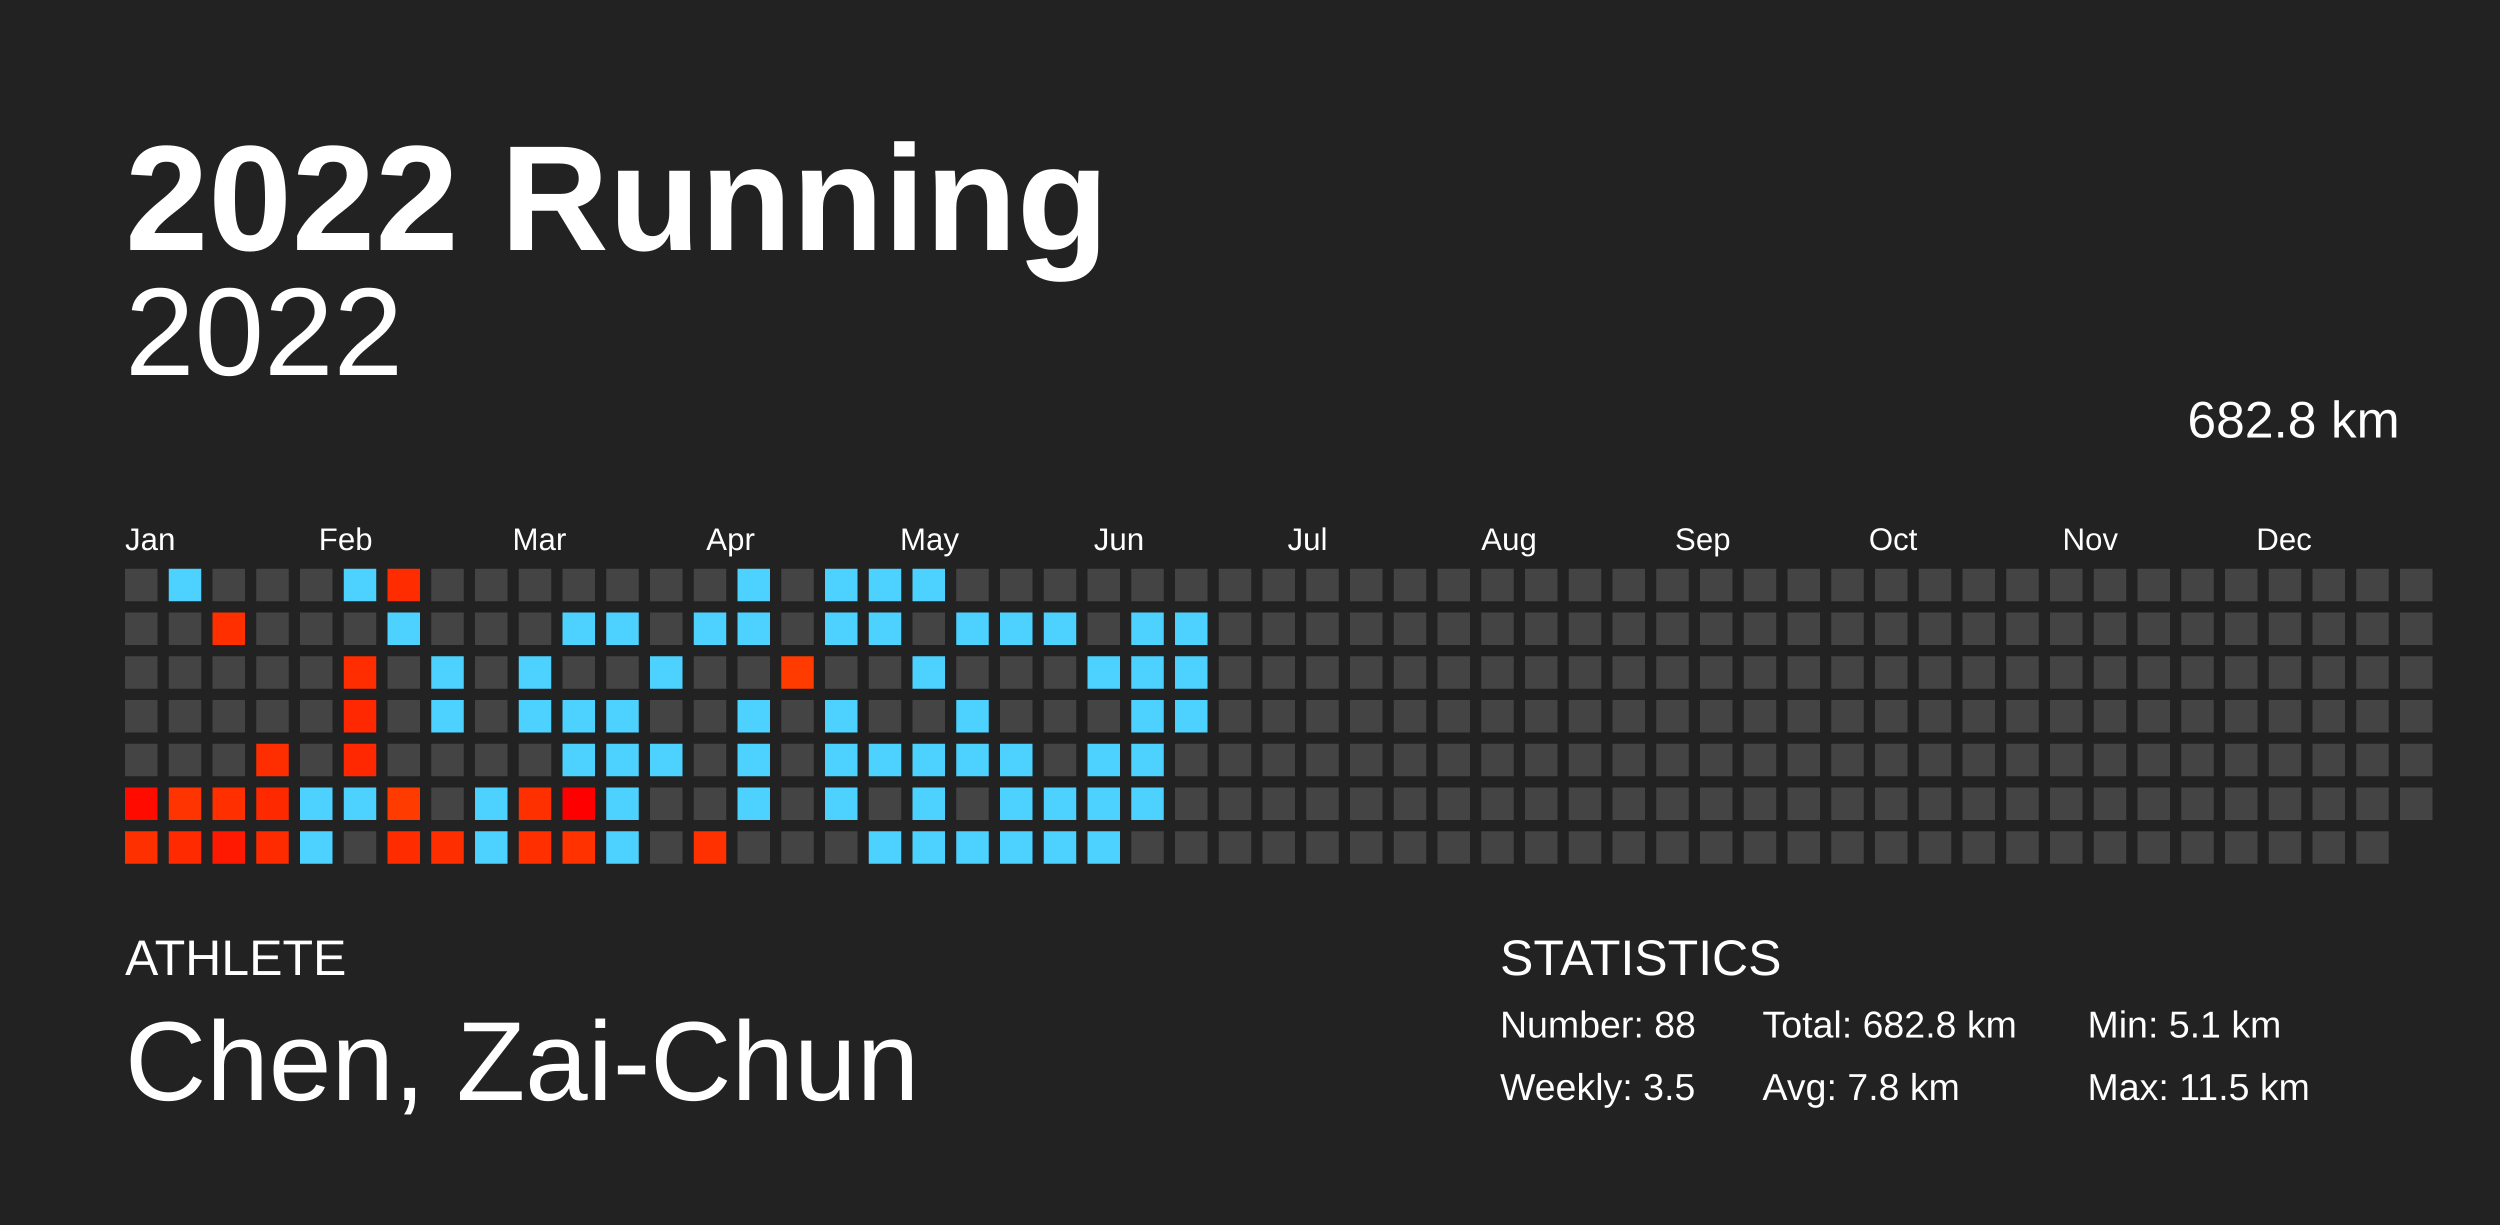
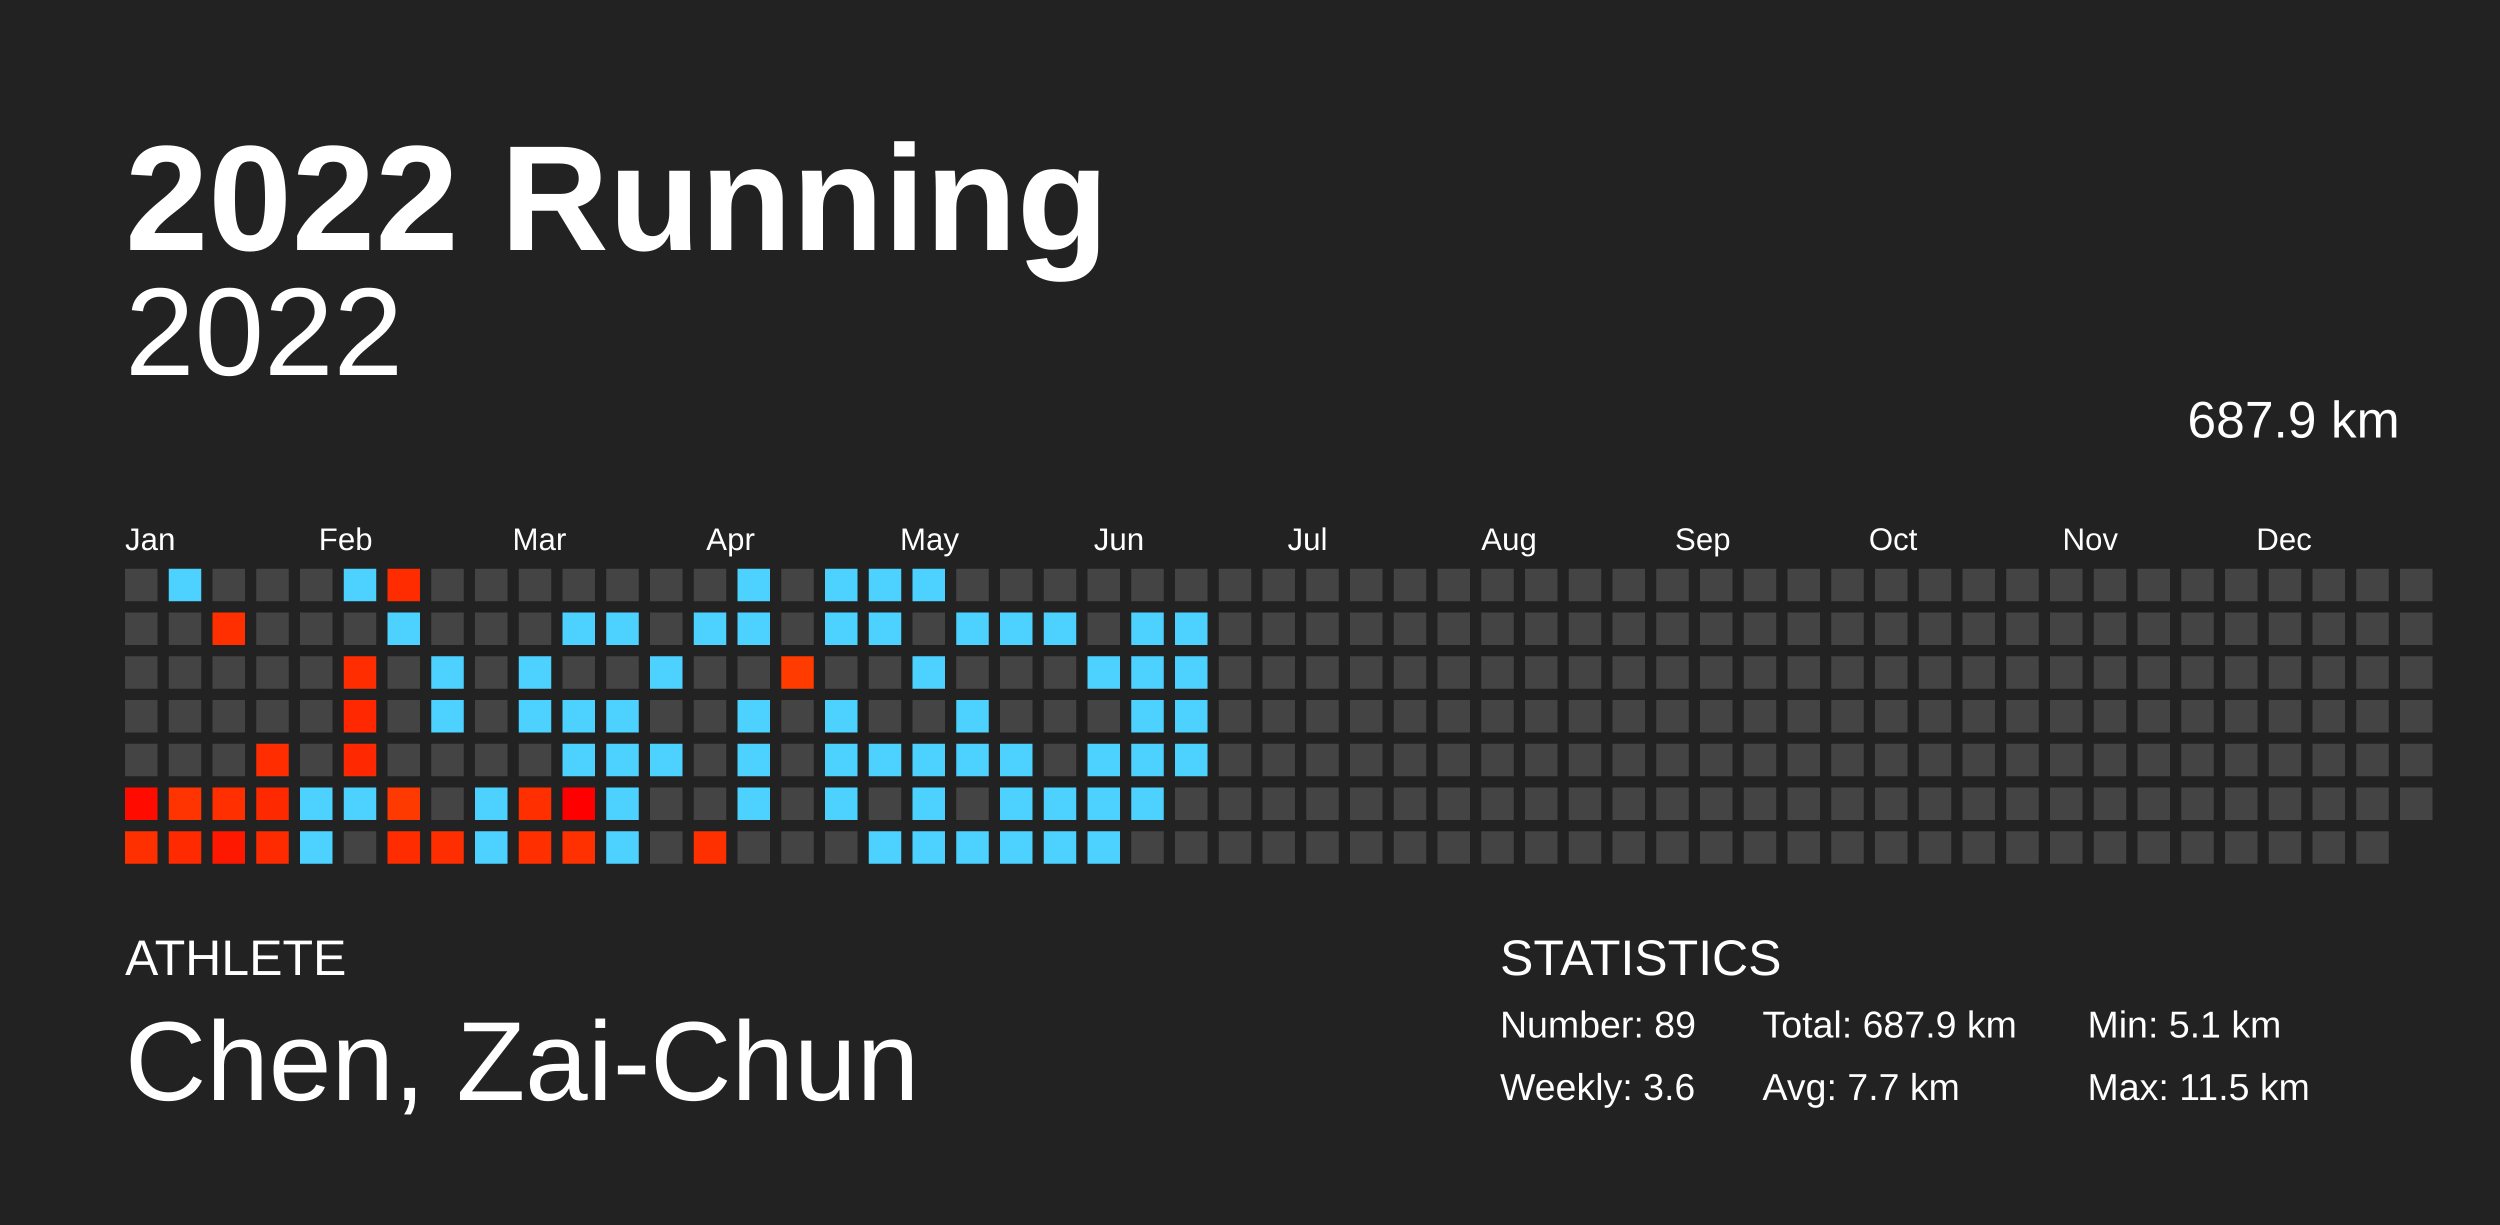
<svg xmlns="http://www.w3.org/2000/svg" baseProfile="full" height="98mm" version="1.1" viewBox="0,0,200,98" width="200mm">
  <defs />
  <rect fill="#222222" height="98" width="200" x="0" y="0" />
  <text fill="#FFFFFF" style="font-size:12px; font-family:Arial; font-weight:bold;" x="10" y="20">2022 Running</text>
  <text fill="#FFFFFF" style="font-size:4px; font-family:Arial" x="10" y="78">ATHLETE</text>
  <text fill="#FFFFFF" style="font-size:9px; font-family:Arial" x="10" y="88">Chen, Zai-Chun</text>
  <text fill="#FFFFFF" style="font-size:4px; font-family:Arial" x="120" y="78">STATISTICS</text>
-   <text fill="#FFFFFF" style="font-size:3px; font-family:Arial" x="120" y="83">Number: 88</text>
-   <text fill="#FFFFFF" style="font-size:3px; font-family:Arial" x="120" y="88">Weekly: 3.5</text>
-   <text fill="#FFFFFF" style="font-size:3px; font-family:Arial" x="141" y="83">Total: 682.8 km</text>
-   <text fill="#FFFFFF" style="font-size:3px; font-family:Arial" x="141" y="88">Avg: 7.8 km</text>
+   <text fill="#FFFFFF" style="font-size:3px; font-family:Arial" x="120" y="83">Number: 89</text>
+   <text fill="#FFFFFF" style="font-size:3px; font-family:Arial" x="120" y="88">Weekly: 3.6</text>
+   <text fill="#FFFFFF" style="font-size:3px; font-family:Arial" x="141" y="83">Total: 687.9 km</text>
+   <text fill="#FFFFFF" style="font-size:3px; font-family:Arial" x="141" y="88">Avg: 7.7 km</text>
  <text fill="#FFFFFF" style="font-size:3px; font-family:Arial" x="167" y="83">Min: 5.1 km</text>
  <text fill="#FFFFFF" style="font-size:3px; font-family:Arial" x="167" y="88">Max: 11.5 km</text>
  <text alignment-baseline="hanging" fill="#FFFFFF" style="font-size:10.0px; font-family:Arial;" x="10" y="30">2022</text>
-   <text alignment-baseline="hanging" fill="#FFFFFF" style="font-size:4.125px; font-family:Arial;" x="175" y="35">682.8 km</text>
+   <text alignment-baseline="hanging" fill="#FFFFFF" style="font-size:4.125px; font-family:Arial;" x="175" y="35">687.9 km</text>
  <text fill="#FFFFFF" style="font-size:2.5px; font-family:Arial" x="10.0" y="44">Jan</text>
  <text fill="#FFFFFF" style="font-size:2.5px; font-family:Arial" x="25.5" y="44">Feb</text>
  <text fill="#FFFFFF" style="font-size:2.5px; font-family:Arial" x="41.0" y="44">Mar</text>
  <text fill="#FFFFFF" style="font-size:2.5px; font-family:Arial" x="56.5" y="44">Apr</text>
  <text fill="#FFFFFF" style="font-size:2.5px; font-family:Arial" x="72.0" y="44">May</text>
  <text fill="#FFFFFF" style="font-size:2.5px; font-family:Arial" x="87.5" y="44">Jun</text>
  <text fill="#FFFFFF" style="font-size:2.5px; font-family:Arial" x="103.0" y="44">Jul</text>
  <text fill="#FFFFFF" style="font-size:2.5px; font-family:Arial" x="118.5" y="44">Aug</text>
  <text fill="#FFFFFF" style="font-size:2.5px; font-family:Arial" x="134.0" y="44">Sep</text>
  <text fill="#FFFFFF" style="font-size:2.5px; font-family:Arial" x="149.5" y="44">Oct</text>
  <text fill="#FFFFFF" style="font-size:2.5px; font-family:Arial" x="165.0" y="44">Nov</text>
  <text fill="#FFFFFF" style="font-size:2.5px; font-family:Arial" x="180.5" y="44">Dec</text>
  <rect fill="#444444" height="2.6" width="2.6" x="10.0" y="45.5" />
  <rect fill="#444444" height="2.6" width="2.6" x="10.0" y="49.0" />
  <rect fill="#444444" height="2.6" width="2.6" x="10.0" y="52.5" />
  <rect fill="#444444" height="2.6" width="2.6" x="10.0" y="56.0" />
  <rect fill="#444444" height="2.6" width="2.6" x="10.0" y="59.5" />
  <rect fill="#ff0b00" height="2.6" width="2.6" x="10.0" y="63.0" />
  <rect fill="#ff3000" height="2.6" width="2.6" x="10.0" y="66.5" />
  <rect fill="#4dd2ff" height="2.6" width="2.6" x="13.5" y="45.5" />
  <rect fill="#444444" height="2.6" width="2.6" x="13.5" y="49.0" />
  <rect fill="#444444" height="2.6" width="2.6" x="13.5" y="52.5" />
  <rect fill="#444444" height="2.6" width="2.6" x="13.5" y="56.0" />
  <rect fill="#444444" height="2.6" width="2.6" x="13.5" y="59.5" />
  <rect fill="#ff3400" height="2.6" width="2.6" x="13.5" y="63.0" />
  <rect fill="#ff2a00" height="2.6" width="2.6" x="13.5" y="66.5" />
  <rect fill="#444444" height="2.6" width="2.6" x="17.0" y="45.5" />
  <rect fill="#ff2f00" height="2.6" width="2.6" x="17.0" y="49.0" />
  <rect fill="#444444" height="2.6" width="2.6" x="17.0" y="52.5" />
  <rect fill="#444444" height="2.6" width="2.6" x="17.0" y="56.0" />
  <rect fill="#444444" height="2.6" width="2.6" x="17.0" y="59.5" />
  <rect fill="#ff2f00" height="2.6" width="2.6" x="17.0" y="63.0" />
-   <rect fill="#ff1900" height="2.6" width="2.6" x="17.0" y="66.5" />
+   <rect fill="#ff1800" height="2.6" width="2.6" x="17.0" y="66.5" />
  <rect fill="#444444" height="2.6" width="2.6" x="20.5" y="45.5" />
  <rect fill="#444444" height="2.6" width="2.6" x="20.5" y="49.0" />
  <rect fill="#444444" height="2.6" width="2.6" x="20.5" y="52.5" />
  <rect fill="#444444" height="2.6" width="2.6" x="20.5" y="56.0" />
-   <rect fill="#ff2e00" height="2.6" width="2.6" x="20.5" y="59.5" />
+   <rect fill="#ff2d00" height="2.6" width="2.6" x="20.5" y="59.5" />
  <rect fill="#ff2900" height="2.6" width="2.6" x="20.5" y="63.0" />
  <rect fill="#ff2b00" height="2.6" width="2.6" x="20.5" y="66.5" />
  <rect fill="#444444" height="2.6" width="2.6" x="24.0" y="45.5" />
  <rect fill="#444444" height="2.6" width="2.6" x="24.0" y="49.0" />
  <rect fill="#444444" height="2.6" width="2.6" x="24.0" y="52.5" />
  <rect fill="#444444" height="2.6" width="2.6" x="24.0" y="56.0" />
  <rect fill="#444444" height="2.6" width="2.6" x="24.0" y="59.5" />
  <rect fill="#4dd2ff" height="2.6" width="2.6" x="24.0" y="63.0" />
  <rect fill="#4dd2ff" height="2.6" width="2.6" x="24.0" y="66.5" />
  <rect fill="#4dd2ff" height="2.6" width="2.6" x="27.5" y="45.5" />
  <rect fill="#444444" height="2.6" width="2.6" x="27.5" y="49.0" />
  <rect fill="#ff2d00" height="2.6" width="2.6" x="27.5" y="52.5" />
  <rect fill="#ff2800" height="2.6" width="2.6" x="27.5" y="56.0" />
  <rect fill="#ff2800" height="2.6" width="2.6" x="27.5" y="59.5" />
  <rect fill="#4dd2ff" height="2.6" width="2.6" x="27.5" y="63.0" />
  <rect fill="#444444" height="2.6" width="2.6" x="27.5" y="66.5" />
  <rect fill="#ff2c00" height="2.6" width="2.6" x="31.0" y="45.5" />
  <rect fill="#4dd2ff" height="2.6" width="2.6" x="31.0" y="49.0" />
  <rect fill="#444444" height="2.6" width="2.6" x="31.0" y="52.5" />
  <rect fill="#444444" height="2.6" width="2.6" x="31.0" y="56.0" />
  <rect fill="#444444" height="2.6" width="2.6" x="31.0" y="59.5" />
-   <rect fill="#ff3b00" height="2.6" width="2.6" x="31.0" y="63.0" />
+   <rect fill="#ff3a00" height="2.6" width="2.6" x="31.0" y="63.0" />
  <rect fill="#ff2c00" height="2.6" width="2.6" x="31.0" y="66.5" />
  <rect fill="#444444" height="2.6" width="2.6" x="34.5" y="45.5" />
  <rect fill="#444444" height="2.6" width="2.6" x="34.5" y="49.0" />
  <rect fill="#4dd2ff" height="2.6" width="2.6" x="34.5" y="52.5" />
  <rect fill="#4dd2ff" height="2.6" width="2.6" x="34.5" y="56.0" />
  <rect fill="#444444" height="2.6" width="2.6" x="34.5" y="59.5" />
  <rect fill="#444444" height="2.6" width="2.6" x="34.5" y="63.0" />
  <rect fill="#ff2e00" height="2.6" width="2.6" x="34.5" y="66.5" />
  <rect fill="#444444" height="2.6" width="2.6" x="38.0" y="45.5" />
  <rect fill="#444444" height="2.6" width="2.6" x="38.0" y="49.0" />
  <rect fill="#444444" height="2.6" width="2.6" x="38.0" y="52.5" />
  <rect fill="#444444" height="2.6" width="2.6" x="38.0" y="56.0" />
  <rect fill="#444444" height="2.6" width="2.6" x="38.0" y="59.5" />
  <rect fill="#4dd2ff" height="2.6" width="2.6" x="38.0" y="63.0" />
  <rect fill="#4dd2ff" height="2.6" width="2.6" x="38.0" y="66.5" />
  <rect fill="#444444" height="2.6" width="2.6" x="41.5" y="45.5" />
  <rect fill="#444444" height="2.6" width="2.6" x="41.5" y="49.0" />
  <rect fill="#4dd2ff" height="2.6" width="2.6" x="41.5" y="52.5" />
  <rect fill="#4dd2ff" height="2.6" width="2.6" x="41.5" y="56.0" />
  <rect fill="#444444" height="2.6" width="2.6" x="41.5" y="59.5" />
-   <rect fill="#ff3000" height="2.6" width="2.6" x="41.5" y="63.0" />
+   <rect fill="#ff2f00" height="2.6" width="2.6" x="41.5" y="63.0" />
  <rect fill="#ff2f00" height="2.6" width="2.6" x="41.5" y="66.5" />
  <rect fill="#444444" height="2.6" width="2.6" x="45.0" y="45.5" />
  <rect fill="#4dd2ff" height="2.6" width="2.6" x="45.0" y="49.0" />
  <rect fill="#444444" height="2.6" width="2.6" x="45.0" y="52.5" />
  <rect fill="#4dd2ff" height="2.6" width="2.6" x="45.0" y="56.0" />
  <rect fill="#4dd2ff" height="2.6" width="2.6" x="45.0" y="59.5" />
  <rect fill="#ff0000" height="2.6" width="2.6" x="45.0" y="63.0" />
-   <rect fill="#ff3200" height="2.6" width="2.6" x="45.0" y="66.5" />
+   <rect fill="#ff3100" height="2.6" width="2.6" x="45.0" y="66.5" />
  <rect fill="#444444" height="2.6" width="2.6" x="48.5" y="45.5" />
  <rect fill="#4dd2ff" height="2.6" width="2.6" x="48.5" y="49.0" />
  <rect fill="#444444" height="2.6" width="2.6" x="48.5" y="52.5" />
  <rect fill="#4dd2ff" height="2.6" width="2.6" x="48.5" y="56.0" />
  <rect fill="#4dd2ff" height="2.6" width="2.6" x="48.5" y="59.5" />
  <rect fill="#4dd2ff" height="2.6" width="2.6" x="48.5" y="63.0" />
  <rect fill="#4dd2ff" height="2.6" width="2.6" x="48.5" y="66.5" />
  <rect fill="#444444" height="2.6" width="2.6" x="52.0" y="45.5" />
  <rect fill="#444444" height="2.6" width="2.6" x="52.0" y="49.0" />
  <rect fill="#4dd2ff" height="2.6" width="2.6" x="52.0" y="52.5" />
  <rect fill="#444444" height="2.6" width="2.6" x="52.0" y="56.0" />
  <rect fill="#4dd2ff" height="2.6" width="2.6" x="52.0" y="59.5" />
  <rect fill="#444444" height="2.6" width="2.6" x="52.0" y="63.0" />
  <rect fill="#444444" height="2.6" width="2.6" x="52.0" y="66.5" />
  <rect fill="#444444" height="2.6" width="2.6" x="55.5" y="45.5" />
  <rect fill="#4dd2ff" height="2.6" width="2.6" x="55.5" y="49.0" />
  <rect fill="#444444" height="2.6" width="2.6" x="55.5" y="52.5" />
  <rect fill="#444444" height="2.6" width="2.6" x="55.5" y="56.0" />
  <rect fill="#444444" height="2.6" width="2.6" x="55.5" y="59.5" />
  <rect fill="#444444" height="2.6" width="2.6" x="55.5" y="63.0" />
-   <rect fill="#ff3100" height="2.6" width="2.6" x="55.5" y="66.5" />
+   <rect fill="#ff3000" height="2.6" width="2.6" x="55.5" y="66.5" />
  <rect fill="#4dd2ff" height="2.6" width="2.6" x="59.0" y="45.5" />
  <rect fill="#4dd2ff" height="2.6" width="2.6" x="59.0" y="49.0" />
  <rect fill="#444444" height="2.6" width="2.6" x="59.0" y="52.5" />
  <rect fill="#4dd2ff" height="2.6" width="2.6" x="59.0" y="56.0" />
  <rect fill="#4dd2ff" height="2.6" width="2.6" x="59.0" y="59.5" />
  <rect fill="#4dd2ff" height="2.6" width="2.6" x="59.0" y="63.0" />
  <rect fill="#444444" height="2.6" width="2.6" x="59.0" y="66.5" />
  <rect fill="#444444" height="2.6" width="2.6" x="62.5" y="45.5" />
  <rect fill="#444444" height="2.6" width="2.6" x="62.5" y="49.0" />
  <rect fill="#ff3b00" height="2.6" width="2.6" x="62.5" y="52.5" />
  <rect fill="#444444" height="2.6" width="2.6" x="62.5" y="56.0" />
  <rect fill="#444444" height="2.6" width="2.6" x="62.5" y="59.5" />
  <rect fill="#444444" height="2.6" width="2.6" x="62.5" y="63.0" />
  <rect fill="#444444" height="2.6" width="2.6" x="62.5" y="66.5" />
  <rect fill="#4dd2ff" height="2.6" width="2.6" x="66.0" y="45.5" />
  <rect fill="#4dd2ff" height="2.6" width="2.6" x="66.0" y="49.0" />
  <rect fill="#444444" height="2.6" width="2.6" x="66.0" y="52.5" />
  <rect fill="#4dd2ff" height="2.6" width="2.6" x="66.0" y="56.0" />
  <rect fill="#4dd2ff" height="2.6" width="2.6" x="66.0" y="59.5" />
  <rect fill="#4dd2ff" height="2.6" width="2.6" x="66.0" y="63.0" />
  <rect fill="#444444" height="2.6" width="2.6" x="66.0" y="66.5" />
  <rect fill="#4dd2ff" height="2.6" width="2.6" x="69.5" y="45.5" />
  <rect fill="#4dd2ff" height="2.6" width="2.6" x="69.5" y="49.0" />
  <rect fill="#444444" height="2.6" width="2.6" x="69.5" y="52.5" />
  <rect fill="#444444" height="2.6" width="2.6" x="69.5" y="56.0" />
  <rect fill="#4dd2ff" height="2.6" width="2.6" x="69.5" y="59.5" />
  <rect fill="#444444" height="2.6" width="2.6" x="69.5" y="63.0" />
  <rect fill="#4dd2ff" height="2.6" width="2.6" x="69.5" y="66.5" />
  <rect fill="#4dd2ff" height="2.6" width="2.6" x="73.0" y="45.5" />
  <rect fill="#444444" height="2.6" width="2.6" x="73.0" y="49.0" />
  <rect fill="#4dd2ff" height="2.6" width="2.6" x="73.0" y="52.5" />
  <rect fill="#444444" height="2.6" width="2.6" x="73.0" y="56.0" />
  <rect fill="#4dd2ff" height="2.6" width="2.6" x="73.0" y="59.5" />
  <rect fill="#4dd2ff" height="2.6" width="2.6" x="73.0" y="63.0" />
  <rect fill="#4dd2ff" height="2.6" width="2.6" x="73.0" y="66.5" />
  <rect fill="#444444" height="2.6" width="2.6" x="76.5" y="45.5" />
  <rect fill="#4dd2ff" height="2.6" width="2.6" x="76.5" y="49.0" />
  <rect fill="#444444" height="2.6" width="2.6" x="76.5" y="52.5" />
  <rect fill="#4dd2ff" height="2.6" width="2.6" x="76.5" y="56.0" />
  <rect fill="#4dd2ff" height="2.6" width="2.6" x="76.5" y="59.5" />
  <rect fill="#444444" height="2.6" width="2.6" x="76.5" y="63.0" />
  <rect fill="#4dd2ff" height="2.6" width="2.6" x="76.5" y="66.5" />
  <rect fill="#444444" height="2.6" width="2.6" x="80.0" y="45.5" />
  <rect fill="#4dd2ff" height="2.6" width="2.6" x="80.0" y="49.0" />
  <rect fill="#444444" height="2.6" width="2.6" x="80.0" y="52.5" />
  <rect fill="#444444" height="2.6" width="2.6" x="80.0" y="56.0" />
  <rect fill="#4dd2ff" height="2.6" width="2.6" x="80.0" y="59.5" />
  <rect fill="#4dd2ff" height="2.6" width="2.6" x="80.0" y="63.0" />
  <rect fill="#4dd2ff" height="2.6" width="2.6" x="80.0" y="66.5" />
  <rect fill="#444444" height="2.6" width="2.6" x="83.5" y="45.5" />
  <rect fill="#4dd2ff" height="2.6" width="2.6" x="83.5" y="49.0" />
  <rect fill="#444444" height="2.6" width="2.6" x="83.5" y="52.5" />
  <rect fill="#444444" height="2.6" width="2.6" x="83.5" y="56.0" />
  <rect fill="#444444" height="2.6" width="2.6" x="83.5" y="59.5" />
  <rect fill="#4dd2ff" height="2.6" width="2.6" x="83.5" y="63.0" />
  <rect fill="#4dd2ff" height="2.6" width="2.6" x="83.5" y="66.5" />
  <rect fill="#444444" height="2.6" width="2.6" x="87.0" y="45.5" />
  <rect fill="#444444" height="2.6" width="2.6" x="87.0" y="49.0" />
  <rect fill="#4dd2ff" height="2.6" width="2.6" x="87.0" y="52.5" />
  <rect fill="#444444" height="2.6" width="2.6" x="87.0" y="56.0" />
  <rect fill="#4dd2ff" height="2.6" width="2.6" x="87.0" y="59.5" />
  <rect fill="#4dd2ff" height="2.6" width="2.6" x="87.0" y="63.0" />
  <rect fill="#4dd2ff" height="2.6" width="2.6" x="87.0" y="66.5" />
  <rect fill="#444444" height="2.6" width="2.6" x="90.5" y="45.5" />
  <rect fill="#4dd2ff" height="2.6" width="2.6" x="90.5" y="49.0" />
  <rect fill="#4dd2ff" height="2.6" width="2.6" x="90.5" y="52.5" />
  <rect fill="#4dd2ff" height="2.6" width="2.6" x="90.5" y="56.0" />
  <rect fill="#4dd2ff" height="2.6" width="2.6" x="90.5" y="59.5" />
  <rect fill="#4dd2ff" height="2.6" width="2.6" x="90.5" y="63.0" />
  <rect fill="#444444" height="2.6" width="2.6" x="90.5" y="66.5" />
  <rect fill="#444444" height="2.6" width="2.6" x="94.0" y="45.5" />
  <rect fill="#4dd2ff" height="2.6" width="2.6" x="94.0" y="49.0" />
  <rect fill="#4dd2ff" height="2.6" width="2.6" x="94.0" y="52.5" />
  <rect fill="#4dd2ff" height="2.6" width="2.6" x="94.0" y="56.0" />
-   <rect fill="#444444" height="2.6" width="2.6" x="94.0" y="59.5" />
+   <rect fill="#4dd2ff" height="2.6" width="2.6" x="94.0" y="59.5" />
  <rect fill="#444444" height="2.6" width="2.6" x="94.0" y="63.0" />
  <rect fill="#444444" height="2.6" width="2.6" x="94.0" y="66.5" />
  <rect fill="#444444" height="2.6" width="2.6" x="97.5" y="45.5" />
  <rect fill="#444444" height="2.6" width="2.6" x="97.5" y="49.0" />
  <rect fill="#444444" height="2.6" width="2.6" x="97.5" y="52.5" />
  <rect fill="#444444" height="2.6" width="2.6" x="97.5" y="56.0" />
  <rect fill="#444444" height="2.6" width="2.6" x="97.5" y="59.5" />
  <rect fill="#444444" height="2.6" width="2.6" x="97.5" y="63.0" />
  <rect fill="#444444" height="2.6" width="2.6" x="97.5" y="66.5" />
  <rect fill="#444444" height="2.6" width="2.6" x="101.0" y="45.5" />
  <rect fill="#444444" height="2.6" width="2.6" x="101.0" y="49.0" />
  <rect fill="#444444" height="2.6" width="2.6" x="101.0" y="52.5" />
  <rect fill="#444444" height="2.6" width="2.6" x="101.0" y="56.0" />
  <rect fill="#444444" height="2.6" width="2.6" x="101.0" y="59.5" />
  <rect fill="#444444" height="2.6" width="2.6" x="101.0" y="63.0" />
  <rect fill="#444444" height="2.6" width="2.6" x="101.0" y="66.5" />
  <rect fill="#444444" height="2.6" width="2.6" x="104.5" y="45.5" />
  <rect fill="#444444" height="2.6" width="2.6" x="104.5" y="49.0" />
  <rect fill="#444444" height="2.6" width="2.6" x="104.5" y="52.5" />
  <rect fill="#444444" height="2.6" width="2.6" x="104.5" y="56.0" />
  <rect fill="#444444" height="2.6" width="2.6" x="104.5" y="59.5" />
  <rect fill="#444444" height="2.6" width="2.6" x="104.5" y="63.0" />
  <rect fill="#444444" height="2.6" width="2.6" x="104.5" y="66.5" />
  <rect fill="#444444" height="2.6" width="2.6" x="108.0" y="45.5" />
  <rect fill="#444444" height="2.6" width="2.6" x="108.0" y="49.0" />
  <rect fill="#444444" height="2.6" width="2.6" x="108.0" y="52.5" />
  <rect fill="#444444" height="2.6" width="2.6" x="108.0" y="56.0" />
  <rect fill="#444444" height="2.6" width="2.6" x="108.0" y="59.5" />
  <rect fill="#444444" height="2.6" width="2.6" x="108.0" y="63.0" />
  <rect fill="#444444" height="2.6" width="2.6" x="108.0" y="66.5" />
  <rect fill="#444444" height="2.6" width="2.6" x="111.5" y="45.5" />
  <rect fill="#444444" height="2.6" width="2.6" x="111.5" y="49.0" />
  <rect fill="#444444" height="2.6" width="2.6" x="111.5" y="52.5" />
  <rect fill="#444444" height="2.6" width="2.6" x="111.5" y="56.0" />
  <rect fill="#444444" height="2.6" width="2.6" x="111.5" y="59.5" />
  <rect fill="#444444" height="2.6" width="2.6" x="111.5" y="63.0" />
  <rect fill="#444444" height="2.6" width="2.6" x="111.5" y="66.5" />
  <rect fill="#444444" height="2.6" width="2.6" x="115.0" y="45.5" />
  <rect fill="#444444" height="2.6" width="2.6" x="115.0" y="49.0" />
  <rect fill="#444444" height="2.6" width="2.6" x="115.0" y="52.5" />
  <rect fill="#444444" height="2.6" width="2.6" x="115.0" y="56.0" />
  <rect fill="#444444" height="2.6" width="2.6" x="115.0" y="59.5" />
  <rect fill="#444444" height="2.6" width="2.6" x="115.0" y="63.0" />
  <rect fill="#444444" height="2.6" width="2.6" x="115.0" y="66.5" />
  <rect fill="#444444" height="2.6" width="2.6" x="118.5" y="45.5" />
  <rect fill="#444444" height="2.6" width="2.6" x="118.5" y="49.0" />
  <rect fill="#444444" height="2.6" width="2.6" x="118.5" y="52.5" />
  <rect fill="#444444" height="2.6" width="2.6" x="118.5" y="56.0" />
  <rect fill="#444444" height="2.6" width="2.6" x="118.5" y="59.5" />
  <rect fill="#444444" height="2.6" width="2.6" x="118.5" y="63.0" />
  <rect fill="#444444" height="2.6" width="2.6" x="118.5" y="66.5" />
  <rect fill="#444444" height="2.6" width="2.6" x="122.0" y="45.5" />
  <rect fill="#444444" height="2.6" width="2.6" x="122.0" y="49.0" />
  <rect fill="#444444" height="2.6" width="2.6" x="122.0" y="52.5" />
  <rect fill="#444444" height="2.6" width="2.6" x="122.0" y="56.0" />
  <rect fill="#444444" height="2.6" width="2.6" x="122.0" y="59.5" />
  <rect fill="#444444" height="2.6" width="2.6" x="122.0" y="63.0" />
  <rect fill="#444444" height="2.6" width="2.6" x="122.0" y="66.5" />
  <rect fill="#444444" height="2.6" width="2.6" x="125.5" y="45.5" />
  <rect fill="#444444" height="2.6" width="2.6" x="125.5" y="49.0" />
  <rect fill="#444444" height="2.6" width="2.6" x="125.5" y="52.5" />
  <rect fill="#444444" height="2.6" width="2.6" x="125.5" y="56.0" />
  <rect fill="#444444" height="2.6" width="2.6" x="125.5" y="59.5" />
  <rect fill="#444444" height="2.6" width="2.6" x="125.5" y="63.0" />
  <rect fill="#444444" height="2.6" width="2.6" x="125.5" y="66.5" />
  <rect fill="#444444" height="2.6" width="2.6" x="129.0" y="45.5" />
  <rect fill="#444444" height="2.6" width="2.6" x="129.0" y="49.0" />
  <rect fill="#444444" height="2.6" width="2.6" x="129.0" y="52.5" />
  <rect fill="#444444" height="2.6" width="2.6" x="129.0" y="56.0" />
  <rect fill="#444444" height="2.6" width="2.6" x="129.0" y="59.5" />
  <rect fill="#444444" height="2.6" width="2.6" x="129.0" y="63.0" />
  <rect fill="#444444" height="2.6" width="2.6" x="129.0" y="66.5" />
  <rect fill="#444444" height="2.6" width="2.6" x="132.5" y="45.5" />
  <rect fill="#444444" height="2.6" width="2.6" x="132.5" y="49.0" />
  <rect fill="#444444" height="2.6" width="2.6" x="132.5" y="52.5" />
  <rect fill="#444444" height="2.6" width="2.6" x="132.5" y="56.0" />
  <rect fill="#444444" height="2.6" width="2.6" x="132.5" y="59.5" />
  <rect fill="#444444" height="2.6" width="2.6" x="132.5" y="63.0" />
  <rect fill="#444444" height="2.6" width="2.6" x="132.5" y="66.5" />
  <rect fill="#444444" height="2.6" width="2.6" x="136.0" y="45.5" />
  <rect fill="#444444" height="2.6" width="2.6" x="136.0" y="49.0" />
  <rect fill="#444444" height="2.6" width="2.6" x="136.0" y="52.5" />
  <rect fill="#444444" height="2.6" width="2.6" x="136.0" y="56.0" />
  <rect fill="#444444" height="2.6" width="2.6" x="136.0" y="59.5" />
  <rect fill="#444444" height="2.6" width="2.6" x="136.0" y="63.0" />
  <rect fill="#444444" height="2.6" width="2.6" x="136.0" y="66.5" />
  <rect fill="#444444" height="2.6" width="2.6" x="139.5" y="45.5" />
  <rect fill="#444444" height="2.6" width="2.6" x="139.5" y="49.0" />
  <rect fill="#444444" height="2.6" width="2.6" x="139.5" y="52.5" />
  <rect fill="#444444" height="2.6" width="2.6" x="139.5" y="56.0" />
  <rect fill="#444444" height="2.6" width="2.6" x="139.5" y="59.5" />
  <rect fill="#444444" height="2.6" width="2.6" x="139.5" y="63.0" />
  <rect fill="#444444" height="2.6" width="2.6" x="139.5" y="66.5" />
  <rect fill="#444444" height="2.6" width="2.6" x="143.0" y="45.5" />
  <rect fill="#444444" height="2.6" width="2.6" x="143.0" y="49.0" />
  <rect fill="#444444" height="2.6" width="2.6" x="143.0" y="52.5" />
  <rect fill="#444444" height="2.6" width="2.6" x="143.0" y="56.0" />
  <rect fill="#444444" height="2.6" width="2.6" x="143.0" y="59.5" />
  <rect fill="#444444" height="2.6" width="2.6" x="143.0" y="63.0" />
  <rect fill="#444444" height="2.6" width="2.6" x="143.0" y="66.5" />
  <rect fill="#444444" height="2.6" width="2.6" x="146.5" y="45.5" />
  <rect fill="#444444" height="2.6" width="2.6" x="146.5" y="49.0" />
  <rect fill="#444444" height="2.6" width="2.6" x="146.5" y="52.5" />
  <rect fill="#444444" height="2.6" width="2.6" x="146.5" y="56.0" />
  <rect fill="#444444" height="2.6" width="2.6" x="146.5" y="59.5" />
  <rect fill="#444444" height="2.6" width="2.6" x="146.5" y="63.0" />
  <rect fill="#444444" height="2.6" width="2.6" x="146.5" y="66.5" />
  <rect fill="#444444" height="2.6" width="2.6" x="150.0" y="45.5" />
  <rect fill="#444444" height="2.6" width="2.6" x="150.0" y="49.0" />
  <rect fill="#444444" height="2.6" width="2.6" x="150.0" y="52.5" />
  <rect fill="#444444" height="2.6" width="2.6" x="150.0" y="56.0" />
  <rect fill="#444444" height="2.6" width="2.6" x="150.0" y="59.5" />
  <rect fill="#444444" height="2.6" width="2.6" x="150.0" y="63.0" />
  <rect fill="#444444" height="2.6" width="2.6" x="150.0" y="66.5" />
  <rect fill="#444444" height="2.6" width="2.6" x="153.5" y="45.5" />
  <rect fill="#444444" height="2.6" width="2.6" x="153.5" y="49.0" />
  <rect fill="#444444" height="2.6" width="2.6" x="153.5" y="52.5" />
  <rect fill="#444444" height="2.6" width="2.6" x="153.5" y="56.0" />
  <rect fill="#444444" height="2.6" width="2.6" x="153.5" y="59.5" />
  <rect fill="#444444" height="2.6" width="2.6" x="153.5" y="63.0" />
  <rect fill="#444444" height="2.6" width="2.6" x="153.5" y="66.5" />
  <rect fill="#444444" height="2.6" width="2.6" x="157.0" y="45.5" />
  <rect fill="#444444" height="2.6" width="2.6" x="157.0" y="49.0" />
  <rect fill="#444444" height="2.6" width="2.6" x="157.0" y="52.5" />
  <rect fill="#444444" height="2.6" width="2.6" x="157.0" y="56.0" />
  <rect fill="#444444" height="2.6" width="2.6" x="157.0" y="59.5" />
  <rect fill="#444444" height="2.6" width="2.6" x="157.0" y="63.0" />
  <rect fill="#444444" height="2.6" width="2.6" x="157.0" y="66.5" />
  <rect fill="#444444" height="2.6" width="2.6" x="160.5" y="45.5" />
  <rect fill="#444444" height="2.6" width="2.6" x="160.5" y="49.0" />
  <rect fill="#444444" height="2.6" width="2.6" x="160.5" y="52.5" />
  <rect fill="#444444" height="2.6" width="2.6" x="160.5" y="56.0" />
  <rect fill="#444444" height="2.6" width="2.6" x="160.5" y="59.5" />
  <rect fill="#444444" height="2.6" width="2.6" x="160.5" y="63.0" />
  <rect fill="#444444" height="2.6" width="2.6" x="160.5" y="66.5" />
  <rect fill="#444444" height="2.6" width="2.6" x="164.0" y="45.5" />
  <rect fill="#444444" height="2.6" width="2.6" x="164.0" y="49.0" />
  <rect fill="#444444" height="2.6" width="2.6" x="164.0" y="52.5" />
  <rect fill="#444444" height="2.6" width="2.6" x="164.0" y="56.0" />
  <rect fill="#444444" height="2.6" width="2.6" x="164.0" y="59.5" />
  <rect fill="#444444" height="2.6" width="2.6" x="164.0" y="63.0" />
  <rect fill="#444444" height="2.6" width="2.6" x="164.0" y="66.5" />
  <rect fill="#444444" height="2.6" width="2.6" x="167.5" y="45.5" />
  <rect fill="#444444" height="2.6" width="2.6" x="167.5" y="49.0" />
  <rect fill="#444444" height="2.6" width="2.6" x="167.5" y="52.5" />
  <rect fill="#444444" height="2.6" width="2.6" x="167.5" y="56.0" />
  <rect fill="#444444" height="2.6" width="2.6" x="167.5" y="59.5" />
  <rect fill="#444444" height="2.6" width="2.6" x="167.5" y="63.0" />
  <rect fill="#444444" height="2.6" width="2.6" x="167.5" y="66.5" />
  <rect fill="#444444" height="2.6" width="2.6" x="171.0" y="45.5" />
  <rect fill="#444444" height="2.6" width="2.6" x="171.0" y="49.0" />
  <rect fill="#444444" height="2.6" width="2.6" x="171.0" y="52.5" />
  <rect fill="#444444" height="2.6" width="2.6" x="171.0" y="56.0" />
  <rect fill="#444444" height="2.6" width="2.6" x="171.0" y="59.5" />
  <rect fill="#444444" height="2.6" width="2.6" x="171.0" y="63.0" />
  <rect fill="#444444" height="2.6" width="2.6" x="171.0" y="66.5" />
  <rect fill="#444444" height="2.6" width="2.6" x="174.5" y="45.5" />
  <rect fill="#444444" height="2.6" width="2.6" x="174.5" y="49.0" />
  <rect fill="#444444" height="2.6" width="2.6" x="174.5" y="52.5" />
  <rect fill="#444444" height="2.6" width="2.6" x="174.5" y="56.0" />
  <rect fill="#444444" height="2.6" width="2.6" x="174.5" y="59.5" />
  <rect fill="#444444" height="2.6" width="2.6" x="174.5" y="63.0" />
  <rect fill="#444444" height="2.6" width="2.6" x="174.5" y="66.5" />
  <rect fill="#444444" height="2.6" width="2.6" x="178.0" y="45.5" />
  <rect fill="#444444" height="2.6" width="2.6" x="178.0" y="49.0" />
  <rect fill="#444444" height="2.6" width="2.6" x="178.0" y="52.5" />
  <rect fill="#444444" height="2.6" width="2.6" x="178.0" y="56.0" />
  <rect fill="#444444" height="2.6" width="2.6" x="178.0" y="59.5" />
  <rect fill="#444444" height="2.6" width="2.6" x="178.0" y="63.0" />
  <rect fill="#444444" height="2.6" width="2.6" x="178.0" y="66.5" />
  <rect fill="#444444" height="2.6" width="2.6" x="181.5" y="45.5" />
  <rect fill="#444444" height="2.6" width="2.6" x="181.5" y="49.0" />
  <rect fill="#444444" height="2.6" width="2.6" x="181.5" y="52.5" />
  <rect fill="#444444" height="2.6" width="2.6" x="181.5" y="56.0" />
  <rect fill="#444444" height="2.6" width="2.6" x="181.5" y="59.5" />
  <rect fill="#444444" height="2.6" width="2.6" x="181.5" y="63.0" />
  <rect fill="#444444" height="2.6" width="2.6" x="181.5" y="66.5" />
  <rect fill="#444444" height="2.6" width="2.6" x="185.0" y="45.5" />
  <rect fill="#444444" height="2.6" width="2.6" x="185.0" y="49.0" />
  <rect fill="#444444" height="2.6" width="2.6" x="185.0" y="52.5" />
  <rect fill="#444444" height="2.6" width="2.6" x="185.0" y="56.0" />
  <rect fill="#444444" height="2.6" width="2.6" x="185.0" y="59.5" />
  <rect fill="#444444" height="2.6" width="2.6" x="185.0" y="63.0" />
  <rect fill="#444444" height="2.6" width="2.6" x="185.0" y="66.5" />
  <rect fill="#444444" height="2.6" width="2.6" x="188.5" y="45.5" />
  <rect fill="#444444" height="2.6" width="2.6" x="188.5" y="49.0" />
  <rect fill="#444444" height="2.6" width="2.6" x="188.5" y="52.5" />
  <rect fill="#444444" height="2.6" width="2.6" x="188.5" y="56.0" />
  <rect fill="#444444" height="2.6" width="2.6" x="188.5" y="59.5" />
  <rect fill="#444444" height="2.6" width="2.6" x="188.5" y="63.0" />
  <rect fill="#444444" height="2.6" width="2.6" x="188.5" y="66.5" />
  <rect fill="#444444" height="2.6" width="2.6" x="192.0" y="45.5" />
  <rect fill="#444444" height="2.6" width="2.6" x="192.0" y="49.0" />
  <rect fill="#444444" height="2.6" width="2.6" x="192.0" y="52.5" />
  <rect fill="#444444" height="2.6" width="2.6" x="192.0" y="56.0" />
  <rect fill="#444444" height="2.6" width="2.6" x="192.0" y="59.5" />
  <rect fill="#444444" height="2.6" width="2.6" x="192.0" y="63.0" />
</svg>
